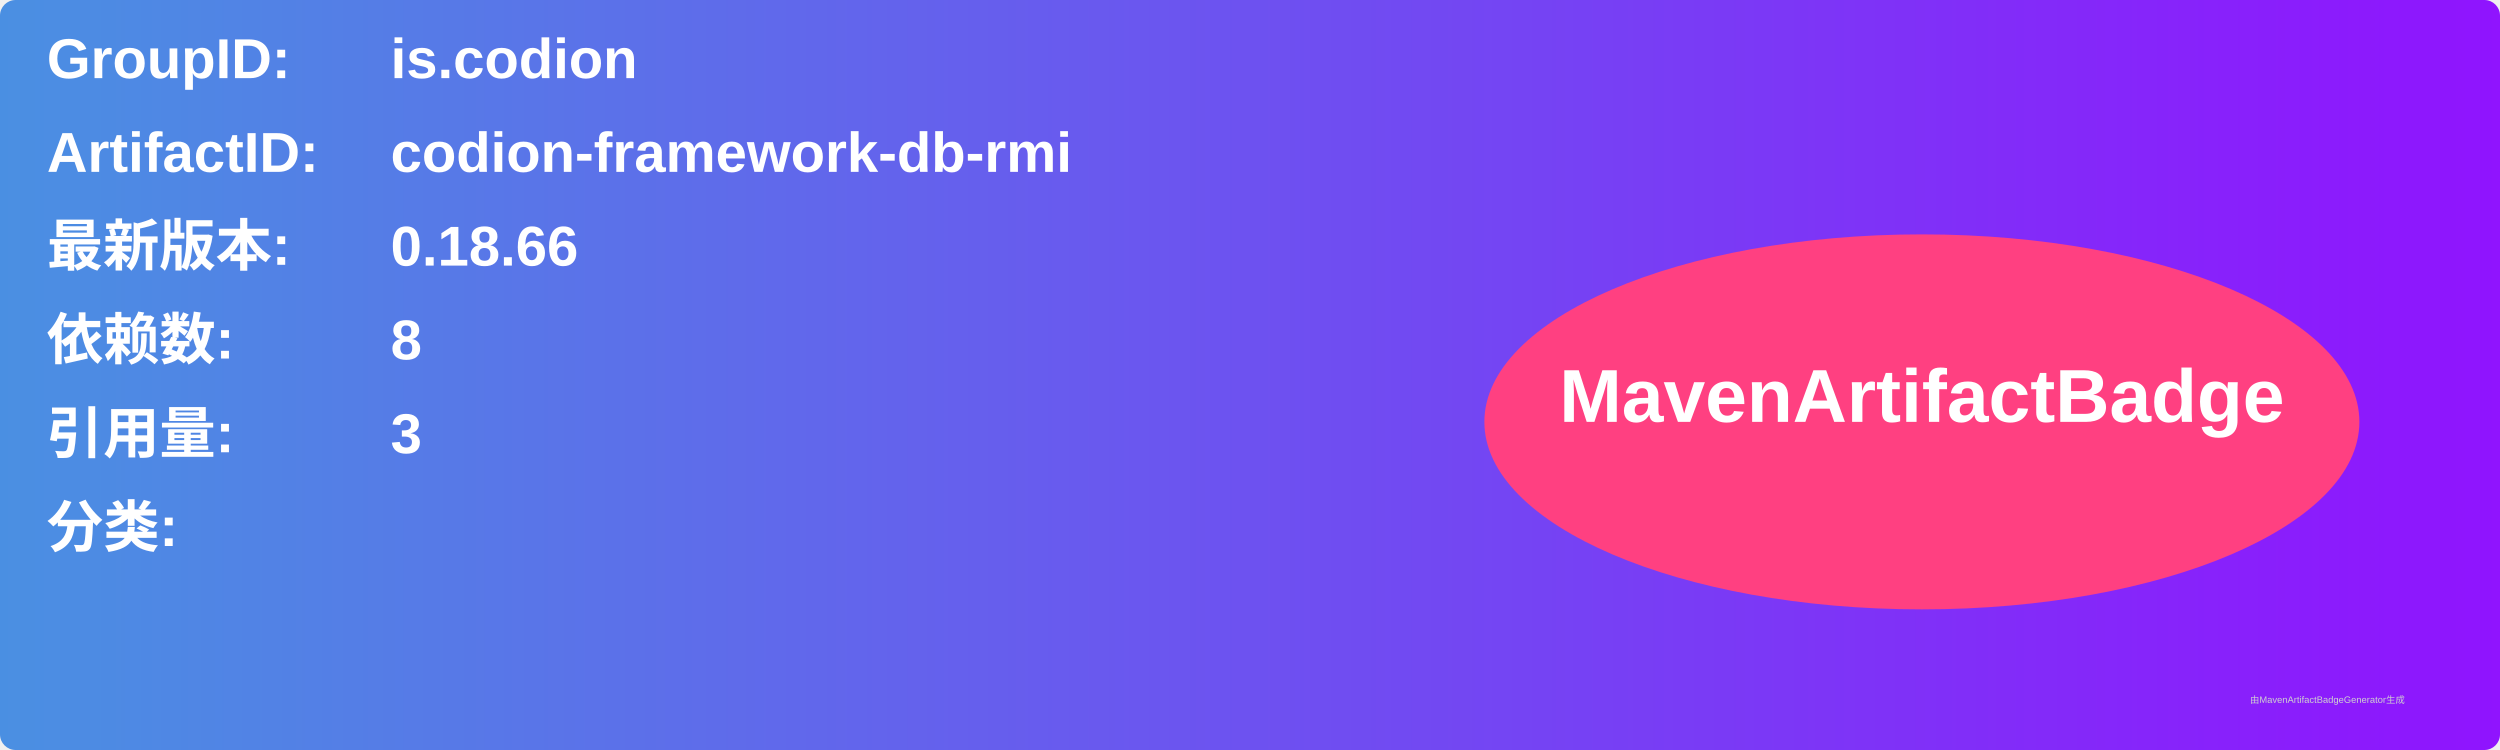
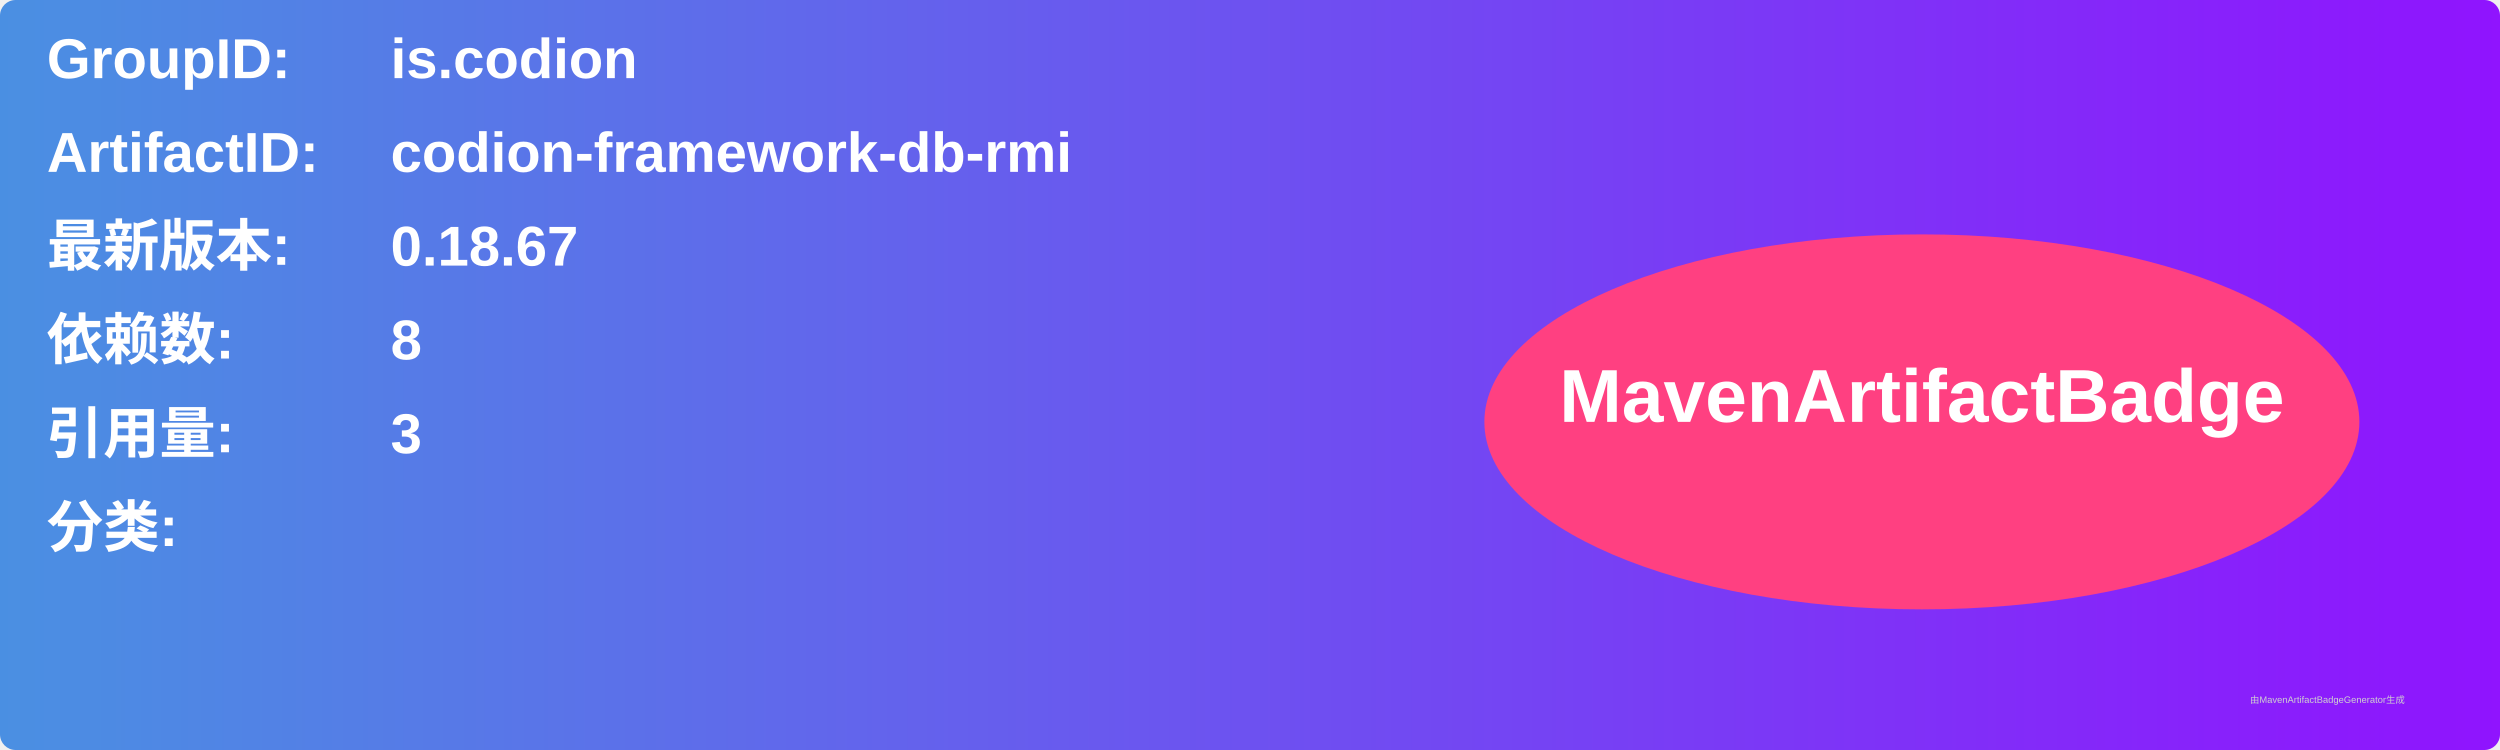
<svg xmlns="http://www.w3.org/2000/svg" width="800" height="240" viewBox="0 0 800 240">
  <linearGradient id="grad" x1="0%" y1="0%" x2="100%" y2="0%">
    <stop offset="0%" stop-color="#4a90e2" />
    <stop offset="100%" stop-color="#9013fe" />
  </linearGradient>
  <rect width="100%" height="100%" rx="5" ry="5" fill="url(#grad)" />
  <g transform="translate(15, 15)">
    <text x="0" y="10" font-family="Arial" font-size="18" fill="white" font-weight="bold" width="260">GroupID:</text>
    <text x="110" y="10" font-family="Arial" font-size="18" fill="white" font-weight="bold" width="460">is.codion</text>
    <text x="0" y="40" font-family="Arial" font-size="18" fill="white" font-weight="bold" width="260">ArtifactID:</text>
    <text x="110" y="40" font-family="Arial" font-size="18" fill="white" font-weight="bold" width="460">codion-framework-db-rmi</text>
    <text x="0" y="70" font-family="Arial" font-size="18" fill="white" font-weight="bold">最新版本:</text>
    <text x="110" y="70" font-family="Arial" font-size="18" fill="white" font-weight="bold">
-       <tspan font-weight="bold">0.18.66</tspan>
+       <tspan font-weight="bold">0.18.67</tspan>
    </text>
    <text x="0" y="100" font-family="Arial" font-size="18" fill="white" font-weight="bold">依赖数: </text>
    <text x="110" y="100" font-family="Arial" font-size="18" fill="white">
      <tspan font-weight="bold">8</tspan>
    </text>
    <text x="0" y="130" font-family="Arial" font-size="18" fill="white" font-weight="bold">引用量: </text>
    <text x="110" y="130" font-family="Arial" font-size="18" fill="white">
      <tspan font-weight="bold">3</tspan>
    </text>
    <text x="0" y="160" font-family="Arial" font-size="18" fill="white" font-weight="bold">分类:</text>
    <text x="10" y="190" font-family="Arial" font-size="10" fill="white">
      <tspan font-weight="bold" />
    </text>
    <ellipse cx="600" cy="120" rx="140" ry="60" fill="#ff4081" />
    <text x="600" y="120" text-anchor="middle" font-family="Arial" font-size="24" fill="white" font-weight="bold">MavenArtifactBadge</text>
  </g>
  <text x="720" y="225" font-family="Arial" font-size="3" fill="#d0d0d0">由MavenArtifactBadgeGenerator生成</text>
</svg>
